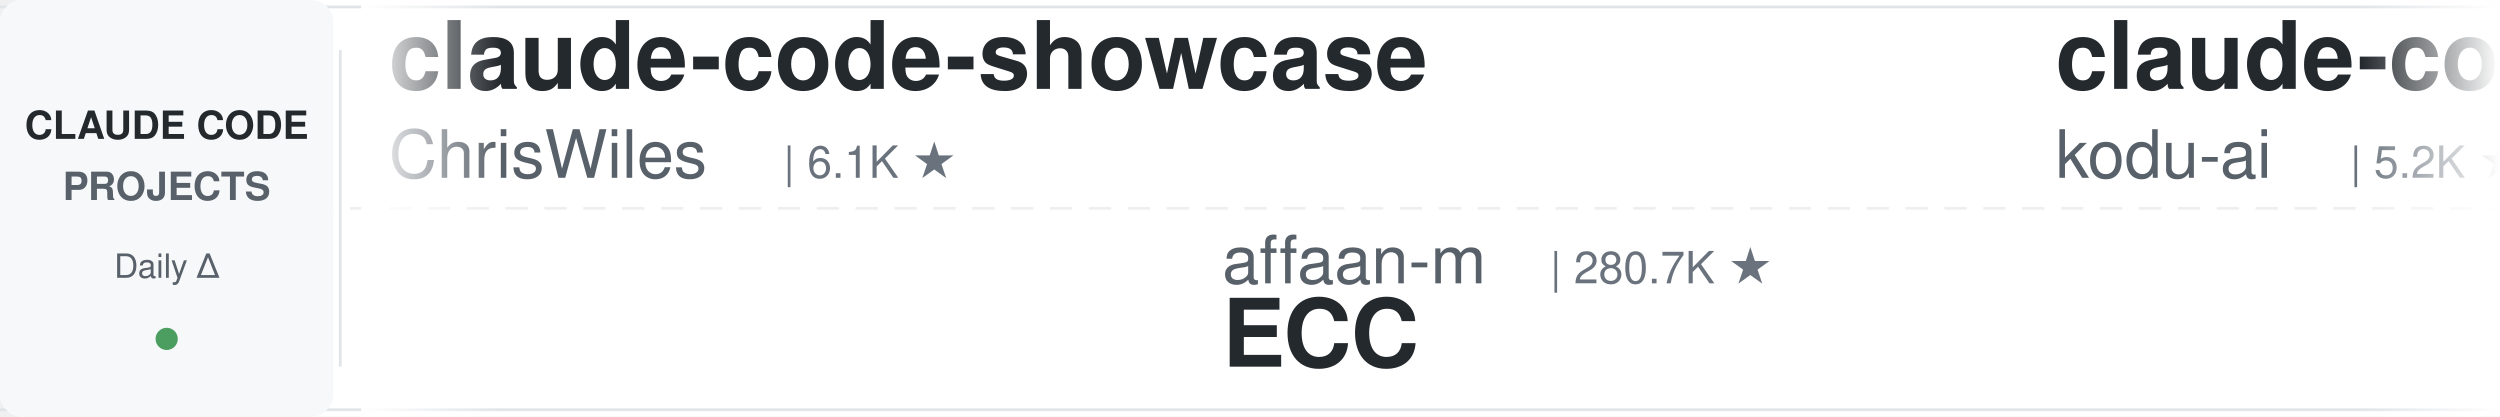
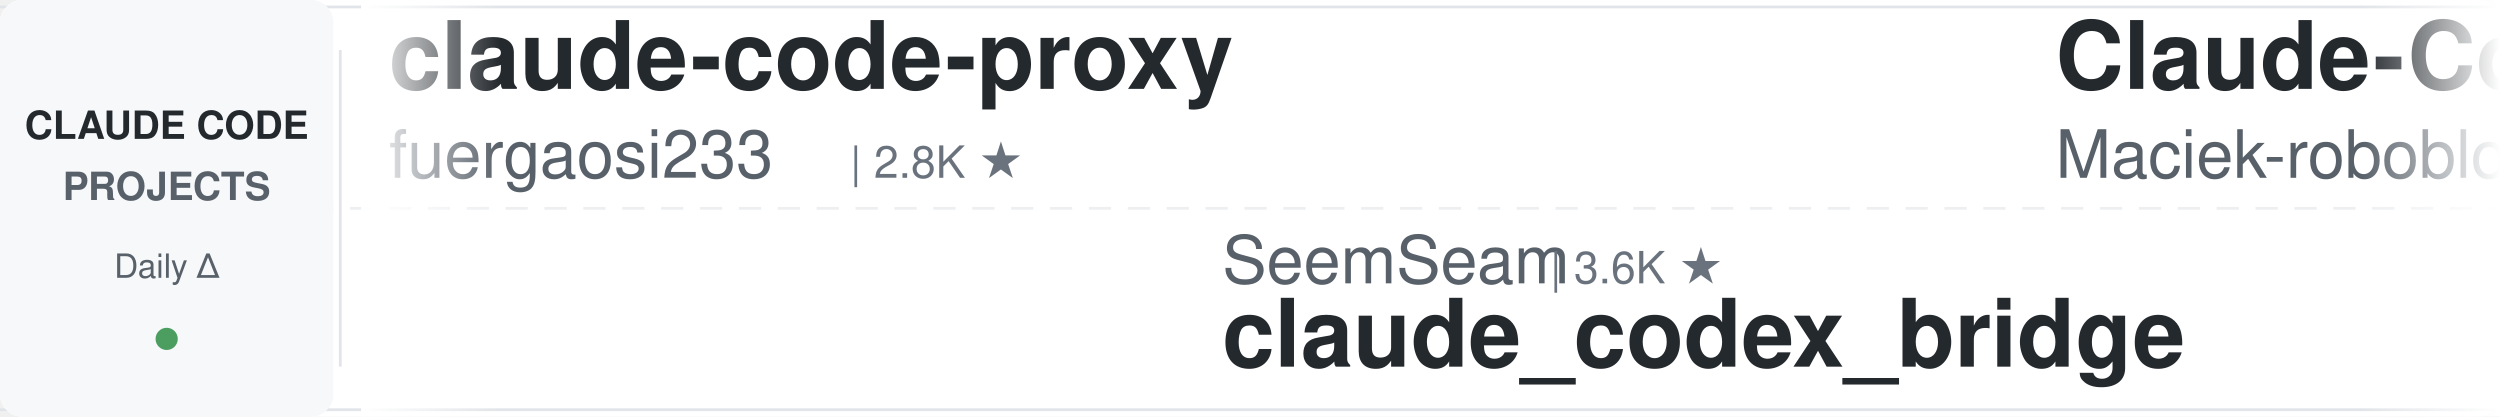
<svg xmlns="http://www.w3.org/2000/svg" width="900" height="150">
  <defs>
    <linearGradient id="leftFade" x1="0%" y1="0%" x2="100%" y2="0%">
      <stop offset="0%" style="stop-color:#ffffff;stop-opacity:1" />
      <stop offset="100%" style="stop-color:#ffffff;stop-opacity:0" />
    </linearGradient>
    <linearGradient id="rightFade" x1="0%" y1="0%" x2="100%" y2="0%">
      <stop offset="0%" style="stop-color:#ffffff;stop-opacity:0" />
      <stop offset="100%" style="stop-color:#ffffff;stop-opacity:1" />
    </linearGradient>
  </defs>
  <rect width="900" height="150" fill="#ffffff" rx="8" />
  <rect x="0" y="2" width="900" height="1" fill="#e1e4e8" />
  <rect x="0" y="147" width="900" height="1" fill="#e1e4e8" />
  <line x1="0" y1="75" x2="900" y2="75" stroke="#e1e4e8" stroke-width="1" stroke-dasharray="8 6" opacity="0.6" />
  <rect x="0" y="0" width="120" height="150" fill="#f6f8fa" rx="8" />
  <text x="60" y="50" font-family="-apple-system, BlinkMacSystemFont, 'Segoe UI', Helvetica, Arial, sans-serif" font-size="14" font-weight="600" fill="#24292e" text-anchor="middle">CLAUDE CODE</text>
  <text x="60" y="72" font-family="-apple-system, BlinkMacSystemFont, 'Segoe UI', Helvetica, Arial, sans-serif" font-size="14" font-weight="600" fill="#586069" text-anchor="middle">PROJECTS</text>
  <text x="60" y="100" font-family="-apple-system, BlinkMacSystemFont, 'Segoe UI', Helvetica, Arial, sans-serif" font-size="12" font-weight="500" fill="#586069" text-anchor="middle">Daily Δ</text>
  <circle cx="60" cy="122" r="4" fill="#22863a" opacity="0.8" />
  <rect x="122" y="18" width="1" height="114" fill="#e1e4e8" />
  <clipPath id="tickerClip">
    <rect x="130" y="0" width="770" height="150" />
  </clipPath>
  <g clip-path="url(#tickerClip)">
    <g id="tickerItems">
      <animateTransform attributeName="transform" attributeType="XML" type="translate" from="0 0" to="-3000 0" dur="54s" repeatCount="indefinite" />
      <g transform="translate(0, 0)">
-         <text x="140" y="32" font-family="-apple-system, BlinkMacSystemFont, 'Segoe UI', Helvetica, Arial, sans-serif" font-size="34" font-weight="600" fill="#24292e">claude-code-showcase</text>
-         <text x="140" y="64" font-family="-apple-system, BlinkMacSystemFont, 'Segoe UI', Helvetica, Arial, sans-serif" font-size="24" font-weight="400" fill="#586069">ChrisWiles</text>
-         <text x="282" y="64" font-family="-apple-system, BlinkMacSystemFont, 'Segoe UI', Helvetica, Arial, sans-serif" font-size="16" font-weight="500" fill="#6a737d">| 6.1K ★</text>
-       </g>
-       <g transform="translate(300, 0)">
-         <text x="140" y="102" font-family="-apple-system, BlinkMacSystemFont, 'Segoe UI', Helvetica, Arial, sans-serif" font-size="24" font-weight="400" fill="#586069">affaan-m</text>
-         <text x="258" y="102" font-family="-apple-system, BlinkMacSystemFont, 'Segoe UI', Helvetica, Arial, sans-serif" font-size="16" font-weight="500" fill="#6a737d">| 280.7K ★</text>
-         <text x="140" y="132" font-family="-apple-system, BlinkMacSystemFont, 'Segoe UI', Helvetica, Arial, sans-serif" font-size="34" font-weight="600" fill="#24292e">ECC</text>
-       </g>
-       <g transform="translate(600, 0)">
-         <text x="140" y="32" font-family="-apple-system, BlinkMacSystemFont, 'Segoe UI', Helvetica, Arial, sans-serif" font-size="34" font-weight="600" fill="#24292e">claude-coder</text>
-         <text x="140" y="64" font-family="-apple-system, BlinkMacSystemFont, 'Segoe UI', Helvetica, Arial, sans-serif" font-size="24" font-weight="400" fill="#586069">kodu-ai</text>
-         <text x="246" y="64" font-family="-apple-system, BlinkMacSystemFont, 'Segoe UI', Helvetica, Arial, sans-serif" font-size="16" font-weight="500" fill="#6a737d">| 5.2K ★</text>
-       </g>
-       <g transform="translate(900, 0)">
-         <text x="140" y="102" font-family="-apple-system, BlinkMacSystemFont, 'Segoe UI', Helvetica, Arial, sans-serif" font-size="24" font-weight="400" fill="#586069">simonw</text>
-         <text x="234" y="102" font-family="-apple-system, BlinkMacSystemFont, 'Segoe UI', Helvetica, Arial, sans-serif" font-size="16" font-weight="500" fill="#6a737d">| 1.7K ★</text>
-         <text x="140" y="132" font-family="-apple-system, BlinkMacSystemFont, 'Segoe UI', Helvetica, Arial, sans-serif" font-size="34" font-weight="600" fill="#24292e">claude-code-transcripts</text>
-       </g>
-       <g transform="translate(1200, 0)">
-         <text x="140" y="32" font-family="-apple-system, BlinkMacSystemFont, 'Segoe UI', Helvetica, Arial, sans-serif" font-size="34" font-weight="600" fill="#24292e">Claude-Code-Game-Studios</text>
-         <text x="140" y="64" font-family="-apple-system, BlinkMacSystemFont, 'Segoe UI', Helvetica, Arial, sans-serif" font-size="24" font-weight="400" fill="#586069">Donchitos</text>
-         <text x="270" y="64" font-family="-apple-system, BlinkMacSystemFont, 'Segoe UI', Helvetica, Arial, sans-serif" font-size="16" font-weight="500" fill="#6a737d">| 26.7K ★</text>
-       </g>
-       <g transform="translate(1500, 0)">
-         <text x="140" y="102" font-family="-apple-system, BlinkMacSystemFont, 'Segoe UI', Helvetica, Arial, sans-serif" font-size="24" font-weight="400" fill="#586069">Yeachan-Heo</text>
-         <text x="294" y="102" font-family="-apple-system, BlinkMacSystemFont, 'Segoe UI', Helvetica, Arial, sans-serif" font-size="16" font-weight="500" fill="#6a737d">| 39.9K ★</text>
-         <text x="140" y="132" font-family="-apple-system, BlinkMacSystemFont, 'Segoe UI', Helvetica, Arial, sans-serif" font-size="34" font-weight="600" fill="#24292e">oh-my-claudecode</text>
-       </g>
-       <g transform="translate(1800, 0)">
        <text x="140" y="32" font-family="-apple-system, BlinkMacSystemFont, 'Segoe UI', Helvetica, Arial, sans-serif" font-size="34" font-weight="600" fill="#24292e">claude-code-proxy</text>
        <text x="140" y="64" font-family="-apple-system, BlinkMacSystemFont, 'Segoe UI', Helvetica, Arial, sans-serif" font-size="24" font-weight="400" fill="#586069">fuergaosi233</text>
        <text x="306" y="64" font-family="-apple-system, BlinkMacSystemFont, 'Segoe UI', Helvetica, Arial, sans-serif" font-size="16" font-weight="500" fill="#6a737d">| 2.8K ★</text>
      </g>
+       <g transform="translate(300, 0)">
+         <text x="140" y="102" font-family="-apple-system, BlinkMacSystemFont, 'Segoe UI', Helvetica, Arial, sans-serif" font-size="24" font-weight="400" fill="#586069">SeemSeam</text>
+         <text x="258" y="102" font-family="-apple-system, BlinkMacSystemFont, 'Segoe UI', Helvetica, Arial, sans-serif" font-size="16" font-weight="500" fill="#6a737d">| 3.6K ★</text>
+         <text x="140" y="132" font-family="-apple-system, BlinkMacSystemFont, 'Segoe UI', Helvetica, Arial, sans-serif" font-size="34" font-weight="600" fill="#24292e">claude_codex_bridge</text>
+       </g>
+       <g transform="translate(600, 0)">
+         <text x="140" y="32" font-family="-apple-system, BlinkMacSystemFont, 'Segoe UI', Helvetica, Arial, sans-serif" font-size="34" font-weight="600" fill="#24292e">Claude-Code-Usage-Monito...</text>
+         <text x="140" y="64" font-family="-apple-system, BlinkMacSystemFont, 'Segoe UI', Helvetica, Arial, sans-serif" font-size="24" font-weight="400" fill="#586069">Maciek-roboblog</text>
+         <text x="342" y="64" font-family="-apple-system, BlinkMacSystemFont, 'Segoe UI', Helvetica, Arial, sans-serif" font-size="16" font-weight="500" fill="#6a737d">| 8.7K ★</text>
+       </g>
+       <g transform="translate(900, 0)">
+         <text x="140" y="102" font-family="-apple-system, BlinkMacSystemFont, 'Segoe UI', Helvetica, Arial, sans-serif" font-size="24" font-weight="400" fill="#586069">Windy3f3f3f3f</text>
+         <text x="318" y="102" font-family="-apple-system, BlinkMacSystemFont, 'Segoe UI', Helvetica, Arial, sans-serif" font-size="16" font-weight="500" fill="#6a737d">| 3.7K ★</text>
+         <text x="140" y="132" font-family="-apple-system, BlinkMacSystemFont, 'Segoe UI', Helvetica, Arial, sans-serif" font-size="34" font-weight="600" fill="#24292e">how-claude-code-works</text>
+       </g>
+       <g transform="translate(1200, 0)">
+         <text x="140" y="32" font-family="-apple-system, BlinkMacSystemFont, 'Segoe UI', Helvetica, Arial, sans-serif" font-size="34" font-weight="600" fill="#24292e">Claude-Code-Source-Study</text>
+         <text x="140" y="64" font-family="-apple-system, BlinkMacSystemFont, 'Segoe UI', Helvetica, Arial, sans-serif" font-size="24" font-weight="400" fill="#586069">luyao618</text>
+         <text x="258" y="64" font-family="-apple-system, BlinkMacSystemFont, 'Segoe UI', Helvetica, Arial, sans-serif" font-size="16" font-weight="500" fill="#6a737d">| 1.7K ★</text>
+       </g>
+       <g transform="translate(1500, 0)">
+         <text x="140" y="102" font-family="-apple-system, BlinkMacSystemFont, 'Segoe UI', Helvetica, Arial, sans-serif" font-size="24" font-weight="400" fill="#586069">Yuyz0112</text>
+         <text x="258" y="102" font-family="-apple-system, BlinkMacSystemFont, 'Segoe UI', Helvetica, Arial, sans-serif" font-size="16" font-weight="500" fill="#6a737d">| 2.4K ★</text>
+         <text x="140" y="132" font-family="-apple-system, BlinkMacSystemFont, 'Segoe UI', Helvetica, Arial, sans-serif" font-size="34" font-weight="600" fill="#24292e">claude-code-reverse</text>
+       </g>
+       <g transform="translate(1800, 0)">
+         <text x="140" y="32" font-family="-apple-system, BlinkMacSystemFont, 'Segoe UI', Helvetica, Arial, sans-serif" font-size="34" font-weight="600" fill="#24292e">pi-vs-claude-code</text>
+         <text x="140" y="64" font-family="-apple-system, BlinkMacSystemFont, 'Segoe UI', Helvetica, Arial, sans-serif" font-size="24" font-weight="400" fill="#586069">disler</text>
+         <text x="234" y="64" font-family="-apple-system, BlinkMacSystemFont, 'Segoe UI', Helvetica, Arial, sans-serif" font-size="16" font-weight="500" fill="#6a737d">| 1.7K ★</text>
+       </g>
      <g transform="translate(2100, 0)">
-         <text x="140" y="102" font-family="-apple-system, BlinkMacSystemFont, 'Segoe UI', Helvetica, Arial, sans-serif" font-size="24" font-weight="400" fill="#586069">ccplugins</text>
-         <text x="270" y="102" font-family="-apple-system, BlinkMacSystemFont, 'Segoe UI', Helvetica, Arial, sans-serif" font-size="16" font-weight="500" fill="#6a737d">| 973 ★</text>
-         <text x="140" y="132" font-family="-apple-system, BlinkMacSystemFont, 'Segoe UI', Helvetica, Arial, sans-serif" font-size="34" font-weight="600" fill="#24292e">awesome-claude-code-plug...</text>
+         <text x="140" y="102" font-family="-apple-system, BlinkMacSystemFont, 'Segoe UI', Helvetica, Arial, sans-serif" font-size="24" font-weight="400" fill="#586069">lintsinghua</text>
+         <text x="294" y="102" font-family="-apple-system, BlinkMacSystemFont, 'Segoe UI', Helvetica, Arial, sans-serif" font-size="16" font-weight="500" fill="#6a737d">| 4.3K ★</text>
+         <text x="140" y="132" font-family="-apple-system, BlinkMacSystemFont, 'Segoe UI', Helvetica, Arial, sans-serif" font-size="34" font-weight="600" fill="#24292e">claude-code-book</text>
      </g>
      <g transform="translate(2400, 0)">
-         <text x="140" y="32" font-family="-apple-system, BlinkMacSystemFont, 'Segoe UI', Helvetica, Arial, sans-serif" font-size="34" font-weight="600" fill="#24292e">claude-code-settings</text>
-         <text x="140" y="64" font-family="-apple-system, BlinkMacSystemFont, 'Segoe UI', Helvetica, Arial, sans-serif" font-size="24" font-weight="400" fill="#586069">feiskyer</text>
-         <text x="258" y="64" font-family="-apple-system, BlinkMacSystemFont, 'Segoe UI', Helvetica, Arial, sans-serif" font-size="16" font-weight="500" fill="#6a737d">| 1.7K ★</text>
+         <text x="140" y="32" font-family="-apple-system, BlinkMacSystemFont, 'Segoe UI', Helvetica, Arial, sans-serif" font-size="34" font-weight="600" fill="#24292e">claude-code-local</text>
+         <text x="140" y="64" font-family="-apple-system, BlinkMacSystemFont, 'Segoe UI', Helvetica, Arial, sans-serif" font-size="24" font-weight="400" fill="#586069">nicedreamzapp</text>
+         <text x="318" y="64" font-family="-apple-system, BlinkMacSystemFont, 'Segoe UI', Helvetica, Arial, sans-serif" font-size="16" font-weight="500" fill="#6a737d">| 3.4K ★</text>
      </g>
      <g transform="translate(2700, 0)">
-         <text x="140" y="102" font-family="-apple-system, BlinkMacSystemFont, 'Segoe UI', Helvetica, Arial, sans-serif" font-size="24" font-weight="400" fill="#586069">disler</text>
-         <text x="234" y="102" font-family="-apple-system, BlinkMacSystemFont, 'Segoe UI', Helvetica, Arial, sans-serif" font-size="16" font-weight="500" fill="#6a737d">| 1.7K ★</text>
-         <text x="140" y="132" font-family="-apple-system, BlinkMacSystemFont, 'Segoe UI', Helvetica, Arial, sans-serif" font-size="34" font-weight="600" fill="#24292e">pi-vs-claude-code</text>
+         <text x="140" y="102" font-family="-apple-system, BlinkMacSystemFont, 'Segoe UI', Helvetica, Arial, sans-serif" font-size="24" font-weight="400" fill="#586069">shanraisshan</text>
+         <text x="306" y="102" font-family="-apple-system, BlinkMacSystemFont, 'Segoe UI', Helvetica, Arial, sans-serif" font-size="16" font-weight="500" fill="#6a737d">| 67.6K ★</text>
+         <text x="140" y="132" font-family="-apple-system, BlinkMacSystemFont, 'Segoe UI', Helvetica, Arial, sans-serif" font-size="34" font-weight="600" fill="#24292e">claude-code-best-practic...</text>
      </g>
      <g transform="translate(3000, 0)">
-         <text x="140" y="32" font-family="-apple-system, BlinkMacSystemFont, 'Segoe UI', Helvetica, Arial, sans-serif" font-size="34" font-weight="600" fill="#24292e">claude-code-showcase</text>
-         <text x="140" y="64" font-family="-apple-system, BlinkMacSystemFont, 'Segoe UI', Helvetica, Arial, sans-serif" font-size="24" font-weight="400" fill="#586069">ChrisWiles</text>
-         <text x="282" y="64" font-family="-apple-system, BlinkMacSystemFont, 'Segoe UI', Helvetica, Arial, sans-serif" font-size="16" font-weight="500" fill="#6a737d">| 6.1K ★</text>
+         <text x="140" y="32" font-family="-apple-system, BlinkMacSystemFont, 'Segoe UI', Helvetica, Arial, sans-serif" font-size="34" font-weight="600" fill="#24292e">claude-code-proxy</text>
+         <text x="140" y="64" font-family="-apple-system, BlinkMacSystemFont, 'Segoe UI', Helvetica, Arial, sans-serif" font-size="24" font-weight="400" fill="#586069">fuergaosi233</text>
+         <text x="306" y="64" font-family="-apple-system, BlinkMacSystemFont, 'Segoe UI', Helvetica, Arial, sans-serif" font-size="16" font-weight="500" fill="#6a737d">| 2.8K ★</text>
      </g>
      <g transform="translate(3300, 0)">
-         <text x="140" y="102" font-family="-apple-system, BlinkMacSystemFont, 'Segoe UI', Helvetica, Arial, sans-serif" font-size="24" font-weight="400" fill="#586069">affaan-m</text>
-         <text x="258" y="102" font-family="-apple-system, BlinkMacSystemFont, 'Segoe UI', Helvetica, Arial, sans-serif" font-size="16" font-weight="500" fill="#6a737d">| 280.7K ★</text>
-         <text x="140" y="132" font-family="-apple-system, BlinkMacSystemFont, 'Segoe UI', Helvetica, Arial, sans-serif" font-size="34" font-weight="600" fill="#24292e">ECC</text>
+         <text x="140" y="102" font-family="-apple-system, BlinkMacSystemFont, 'Segoe UI', Helvetica, Arial, sans-serif" font-size="24" font-weight="400" fill="#586069">SeemSeam</text>
+         <text x="258" y="102" font-family="-apple-system, BlinkMacSystemFont, 'Segoe UI', Helvetica, Arial, sans-serif" font-size="16" font-weight="500" fill="#6a737d">| 3.6K ★</text>
+         <text x="140" y="132" font-family="-apple-system, BlinkMacSystemFont, 'Segoe UI', Helvetica, Arial, sans-serif" font-size="34" font-weight="600" fill="#24292e">claude_codex_bridge</text>
      </g>
      <g transform="translate(3600, 0)">
-         <text x="140" y="32" font-family="-apple-system, BlinkMacSystemFont, 'Segoe UI', Helvetica, Arial, sans-serif" font-size="34" font-weight="600" fill="#24292e">claude-coder</text>
-         <text x="140" y="64" font-family="-apple-system, BlinkMacSystemFont, 'Segoe UI', Helvetica, Arial, sans-serif" font-size="24" font-weight="400" fill="#586069">kodu-ai</text>
-         <text x="246" y="64" font-family="-apple-system, BlinkMacSystemFont, 'Segoe UI', Helvetica, Arial, sans-serif" font-size="16" font-weight="500" fill="#6a737d">| 5.2K ★</text>
+         <text x="140" y="32" font-family="-apple-system, BlinkMacSystemFont, 'Segoe UI', Helvetica, Arial, sans-serif" font-size="34" font-weight="600" fill="#24292e">Claude-Code-Usage-Monito...</text>
+         <text x="140" y="64" font-family="-apple-system, BlinkMacSystemFont, 'Segoe UI', Helvetica, Arial, sans-serif" font-size="24" font-weight="400" fill="#586069">Maciek-roboblog</text>
+         <text x="342" y="64" font-family="-apple-system, BlinkMacSystemFont, 'Segoe UI', Helvetica, Arial, sans-serif" font-size="16" font-weight="500" fill="#6a737d">| 8.7K ★</text>
      </g>
      <g transform="translate(3900, 0)">
-         <text x="140" y="102" font-family="-apple-system, BlinkMacSystemFont, 'Segoe UI', Helvetica, Arial, sans-serif" font-size="24" font-weight="400" fill="#586069">simonw</text>
-         <text x="234" y="102" font-family="-apple-system, BlinkMacSystemFont, 'Segoe UI', Helvetica, Arial, sans-serif" font-size="16" font-weight="500" fill="#6a737d">| 1.7K ★</text>
-         <text x="140" y="132" font-family="-apple-system, BlinkMacSystemFont, 'Segoe UI', Helvetica, Arial, sans-serif" font-size="34" font-weight="600" fill="#24292e">claude-code-transcripts</text>
+         <text x="140" y="102" font-family="-apple-system, BlinkMacSystemFont, 'Segoe UI', Helvetica, Arial, sans-serif" font-size="24" font-weight="400" fill="#586069">Windy3f3f3f3f</text>
+         <text x="318" y="102" font-family="-apple-system, BlinkMacSystemFont, 'Segoe UI', Helvetica, Arial, sans-serif" font-size="16" font-weight="500" fill="#6a737d">| 3.7K ★</text>
+         <text x="140" y="132" font-family="-apple-system, BlinkMacSystemFont, 'Segoe UI', Helvetica, Arial, sans-serif" font-size="34" font-weight="600" fill="#24292e">how-claude-code-works</text>
      </g>
    </g>
  </g>
  <rect x="130" y="0" width="50" height="150" fill="url(#leftFade)" />
  <rect x="850" y="0" width="50" height="150" fill="url(#rightFade)" />
</svg>
